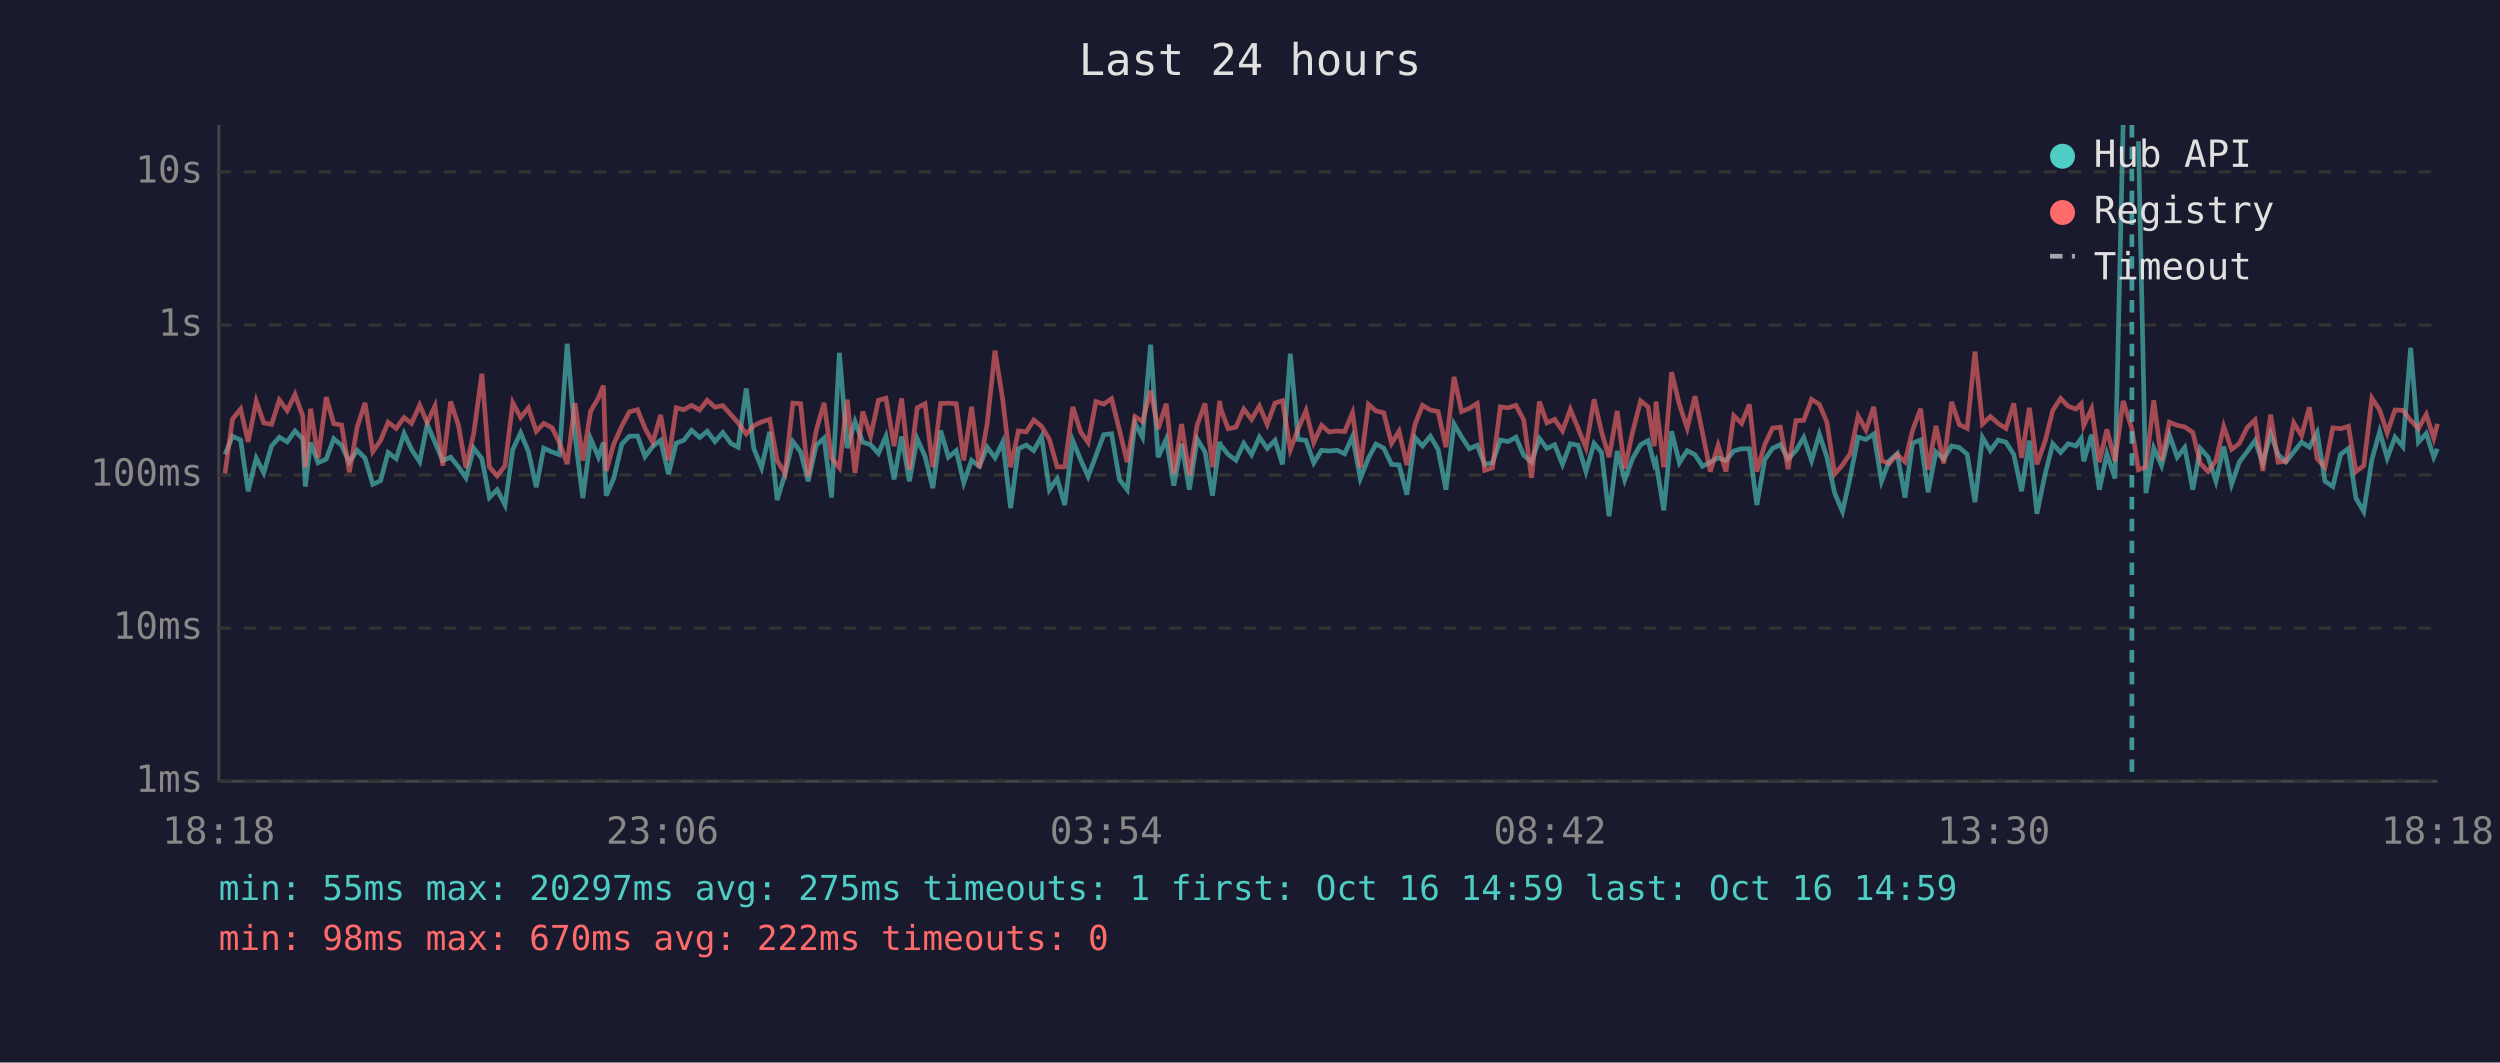
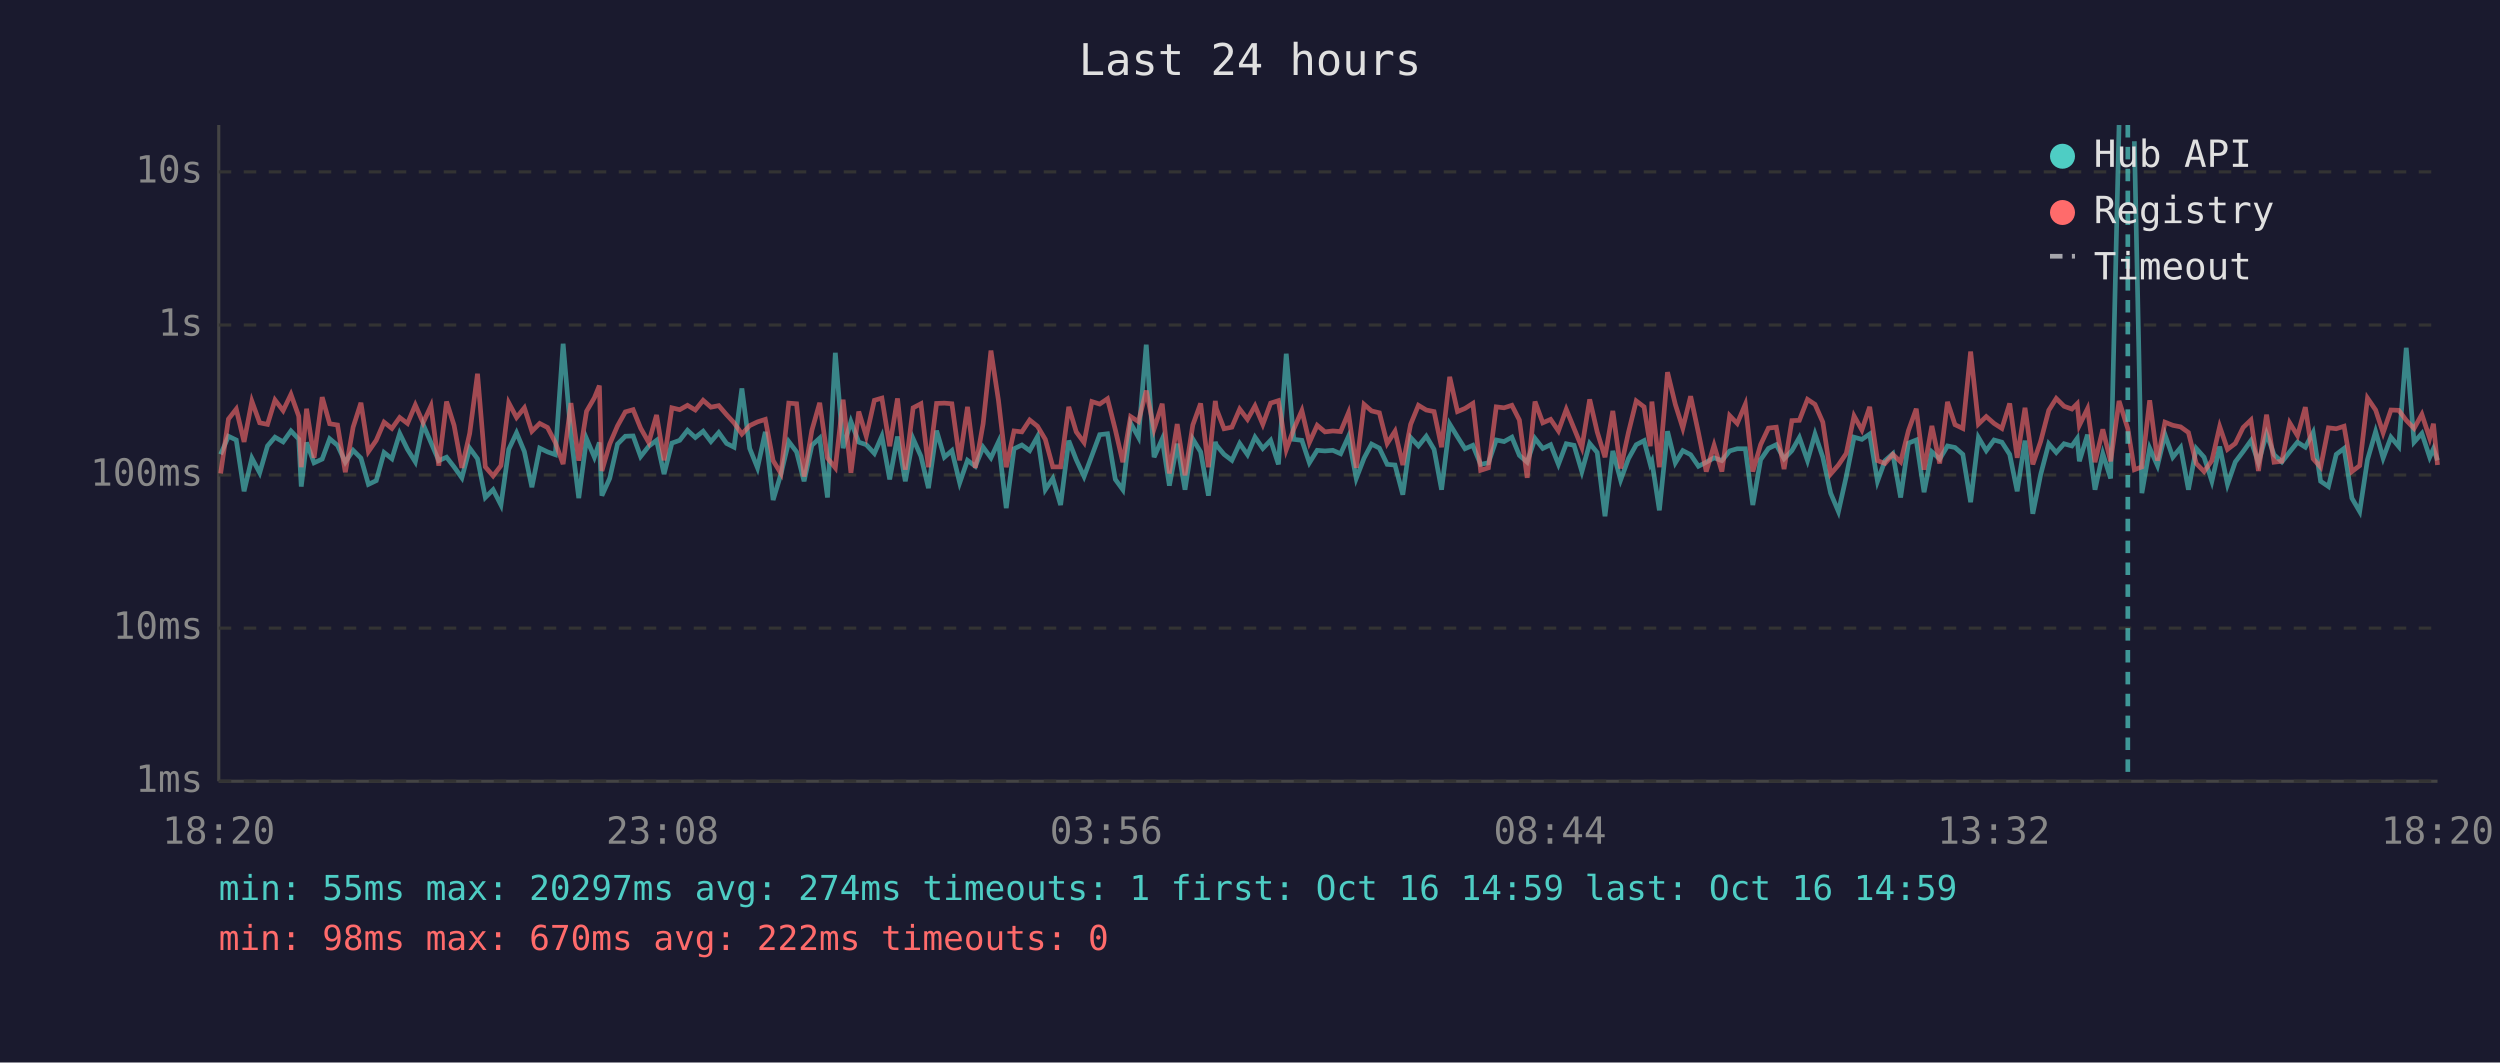
<svg xmlns="http://www.w3.org/2000/svg" viewBox="0 0 800 340" font-family="monospace" font-size="12">
  <rect width="800" height="340" fill="#1a1a2e" />
  <text x="400" y="24" fill="#e0e0e0" font-size="14" text-anchor="middle">Last 24 hours</text>
  <line x1="70" y1="40" x2="70" y2="250" stroke="#444" stroke-width="1" />
  <line x1="70" y1="250" x2="780" y2="250" stroke="#444" stroke-width="1" />
  <line x1="70" y1="250" x2="780" y2="250" stroke="#333" stroke-width="1" stroke-dasharray="4" />
  <text x="65" y="250" fill="#888" text-anchor="end" dominant-baseline="middle">1ms</text>
  <line x1="70" y1="201" x2="780" y2="201" stroke="#333" stroke-width="1" stroke-dasharray="4" />
  <text x="65" y="201" fill="#888" text-anchor="end" dominant-baseline="middle">10ms</text>
  <line x1="70" y1="152" x2="780" y2="152" stroke="#333" stroke-width="1" stroke-dasharray="4" />
  <text x="65" y="152" fill="#888" text-anchor="end" dominant-baseline="middle">100ms</text>
  <line x1="70" y1="104" x2="780" y2="104" stroke="#333" stroke-width="1" stroke-dasharray="4" />
  <text x="65" y="104" fill="#888" text-anchor="end" dominant-baseline="middle">1s</text>
  <line x1="70" y1="55" x2="780" y2="55" stroke="#333" stroke-width="1" stroke-dasharray="4" />
  <text x="65" y="55" fill="#888" text-anchor="end" dominant-baseline="middle">10s</text>
-   <text x="70" y="270" fill="#888" text-anchor="middle">18:18</text>
-   <text x="212" y="270" fill="#888" text-anchor="middle">23:06</text>
-   <text x="354" y="270" fill="#888" text-anchor="middle">03:54</text>
-   <text x="496" y="270" fill="#888" text-anchor="middle">08:42</text>
-   <text x="638" y="270" fill="#888" text-anchor="middle">13:30</text>
-   <text x="780" y="270" fill="#888" text-anchor="middle">18:18</text>
-   <polyline points="72.0,145.4 74.4,139.6 77.0,140.8 79.4,157.2 82.0,146.6 84.4,151.3 86.9,142.7 89.4,139.9 91.9,141.4 94.4,137.9 96.9,140.5 97.7,155.7 99.4,141.6 101.8,148.1 104.4,146.9 106.8,140.4 109.3,142.5 111.8,147.9 114.3,144.1 116.8,146.6 119.3,155.0 121.8,153.8 124.2,144.8 126.8,146.8 129.3,138.7 131.7,143.8 134.3,147.8 136.7,135.8 139.2,141.6 141.7,147.4 144.2,146.3 146.7,149.4 149.1,152.9 151.6,143.4 154.2,146.8 156.6,159.2 159.1,156.7 161.6,161.6 164.1,143.8 166.6,138.5 169.1,144.5 171.6,155.9 174.0,143.4 176.6,144.6 179.0,145.5 181.5,110.0 184.0,139.4 186.5,159.4 189.0,140.4 191.5,146.3 193.1,141.6 194.0,158.6 196.4,153.1 199.0,142.1 201.4,139.6 204.0,139.5 206.4,146.1 208.9,142.8 211.4,140.9 213.9,151.7 216.4,141.8 218.8,140.9 221.3,137.7 223.9,140.0 226.3,138.0 228.8,141.3 231.3,138.4 233.9,141.9 236.2,143.1 238.8,124.3 241.2,143.5 243.7,149.7 246.3,138.2 248.7,160.0 251.2,151.7 253.7,141.3 256.2,144.6 258.6,154.0 261.2,142.5 263.7,140.2 266.1,159.2 268.6,112.9 271.1,143.4 273.6,134.9 276.1,141.5 278.6,142.3 281.1,145.1 283.5,139.6 286.1,153.4 288.5,139.7 291.0,154.0 293.5,140.4 296.0,146.0 298.5,156.2 301.0,137.8 303.5,146.3 306.0,144.2 308.4,154.5 310.9,147.3 313.4,149.2 315.9,143.1 318.4,146.5 320.9,141.4 323.4,162.6 325.9,143.6 328.4,142.4 330.8,144.2 333.3,139.7 335.8,156.7 338.3,153.1 340.7,161.6 343.3,141.0 345.8,147.1 348.2,152.5 350.7,145.8 353.2,139.1 355.7,138.8 358.2,153.4 360.7,156.7 363.2,135.4 365.6,139.9 368.2,110.3 370.6,146.3 373.2,140.5 375.6,155.4 378.1,142.0 380.6,156.7 383.1,140.5 385.6,144.6 388.0,158.6 390.3,141.4 390.6,142.4 393.0,145.4 395.5,147.3 398.0,141.9 400.5,145.5 403.0,139.9 405.5,143.5 408.0,140.9 410.4,148.6 412.9,113.2 415.4,140.6 417.9,140.9 420.4,148.1 422.9,144.1 425.3,144.3 427.9,144.1 430.3,145.2 432.8,139.7 435.3,153.1 437.9,146.6 440.3,142.1 442.8,143.4 445.3,148.6 447.7,148.8 450.2,158.3 452.8,140.0 455.2,142.7 457.7,139.6 460.2,143.8 462.7,156.7 465.3,135.7 467.7,139.8 470.2,143.6 472.7,142.5 475.1,148.6 477.6,148.1 480.1,140.8 482.6,141.3 485.1,139.9 487.6,145.7 490.1,147.9 492.6,140.3 495.0,143.5 497.5,142.3 500.0,148.6 502.5,142.0 505.0,142.5 507.5,150.9 510.1,141.9 512.5,144.8 514.9,165.2 517.5,144.3 519.9,153.6 522.4,146.8 525.0,142.3 527.4,141.0 529.4,148.6 529.9,147.6 532.4,163.3 534.9,138.0 537.4,148.1 539.9,144.2 542.4,145.5 544.8,149.2 547.3,147.9 549.8,146.5 552.3,147.4 554.8,144.3 557.3,143.6 559.8,143.6 562.2,161.6 564.7,147.1 567.2,143.5 569.7,142.3 572.2,146.8 574.7,144.2 577.2,140.0 579.7,147.4 582.2,138.9 584.6,146.3 587.1,157.8 589.6,163.7 592.1,152.5 594.6,139.9 597.1,140.6 599.6,138.9 602.1,154.0 604.6,147.4 607.1,145.2 609.6,159.2 612.0,141.8 614.6,140.8 617.0,157.5 619.5,144.6 622.0,146.9 624.5,142.7 627.0,143.2 629.5,145.4 632.0,160.7 634.4,140.0 636.9,144.2 639.4,140.8 641.9,141.5 644.4,145.4 646.9,157.2 649.4,141.0 651.8,164.4 654.4,151.9 656.9,142.0 659.4,144.8 661.8,142.0 664.3,142.7 666.0,140.3 666.8,147.6 669.3,139.1 671.8,156.7 674.2,145.2 676.8,153.1 679.4,40.0" fill="none" stroke="#4ecdc4" stroke-width="1.5" opacity="0.6" />
-   <polyline points="684.3,45.2 686.7,157.8 689.2,143.4 691.7,149.0 694.2,139.1 696.7,146.3 699.1,143.2 701.7,156.7 704.1,143.5 706.6,146.3 709.1,154.0 711.6,142.9 714.1,155.0 716.6,147.8 719.1,144.5 721.6,141.0 724.1,148.1 726.6,138.8 729.0,145.5 731.5,147.8 734.0,144.6 736.5,141.5 739.0,143.1 741.5,138.4 744.0,154.0 746.5,155.7 749.0,145.4 751.5,143.5 753.9,159.4 756.4,163.7 759.0,147.1 761.5,138.1 763.9,146.6 766.4,139.9 768.9,142.9 771.4,111.3 773.9,141.5 776.4,138.7 778.8,146.3 780.0,143.6" fill="none" stroke="#4ecdc4" stroke-width="1.5" opacity="0.6" />
-   <polyline points="72.0,151.5 74.4,134.1 77.0,130.9 79.4,141.4 82.0,128.4 84.4,135.3 86.9,135.8 89.4,128.0 91.9,131.4 94.4,126.2 96.9,133.2 97.7,149.5 99.4,130.8 101.8,146.5 104.4,127.1 106.8,135.6 109.3,136.0 111.8,151.1 114.3,136.7 116.8,128.9 119.3,144.5 121.8,140.9 124.2,135.1 126.8,137.1 129.3,133.6 131.7,135.5 134.3,129.6 136.7,135.3 139.2,129.9 141.7,149.0 144.2,128.5 146.7,136.1 149.1,149.7 151.6,138.7 154.2,119.6 156.6,149.4 159.1,152.3 161.6,149.0 164.1,128.9 166.6,133.6 169.1,130.5 171.6,138.0 174.0,135.5 176.6,136.8 179.0,141.6 181.5,148.5 184.0,129.0 186.5,147.4 189.0,131.6 191.5,127.3 193.1,123.4 194.0,150.7 196.4,142.1 199.0,136.3 201.4,131.8 204.0,131.1 206.4,137.0 208.9,141.6 211.4,132.8 213.9,147.3 216.4,130.5 218.8,131.1 221.3,129.7 223.9,131.2 226.3,128.1 228.8,130.3 231.3,129.8 233.9,132.7 236.2,135.3 238.8,138.9 241.2,136.2 243.7,135.0 246.3,134.2 248.7,147.4 251.2,151.5 253.7,129.0 256.2,129.2 258.6,152.5 261.2,137.7 263.7,128.9 266.1,146.6 268.6,149.7 271.1,127.9 273.6,151.3 276.1,131.7 278.6,139.6 281.1,128.1 283.5,127.4 286.1,142.8 288.5,127.5 291.0,150.3 293.5,130.5 296.0,129.2 298.5,149.5 301.0,129.1 303.5,129.0 306.0,129.2 308.4,147.3 310.9,130.2 313.4,149.7 315.9,135.6 318.4,112.2 320.9,128.1 323.4,149.5 325.9,137.9 328.4,138.2 330.8,134.4 333.3,136.4 335.8,140.6 338.3,149.4 340.7,149.4 343.3,130.2 345.8,138.2 348.2,141.6 350.7,128.5 353.2,129.3 355.7,127.6 358.2,137.5 360.7,147.9 363.2,133.3 365.6,134.9 368.2,125.0 370.6,137.3 373.2,129.2 375.6,151.5 378.1,135.7 380.6,152.1 383.1,136.0 385.6,129.1 388.0,149.5 390.3,128.3 390.6,130.7 393.0,137.2 395.5,136.7 398.0,130.9 400.5,134.2 403.0,129.9 405.5,135.8 408.0,129.0 410.4,128.2 412.9,143.9 415.4,137.3 417.9,131.4 420.4,141.6 422.9,136.1 425.3,138.2 427.9,137.9 430.3,138.1 432.8,132.1 435.3,149.7 437.9,129.4 440.3,131.5 442.8,132.1 445.3,141.9 447.7,138.0 450.2,148.8 452.8,135.8 455.2,129.7 457.7,131.2 460.2,131.7 462.7,143.1 465.3,120.6 467.7,131.7 470.2,130.7 472.7,129.1 475.1,150.5 477.6,149.7 480.1,130.2 482.6,130.5 485.1,129.7 487.6,134.4 490.1,152.9 492.6,128.5 495.0,135.3 497.5,134.2 500.0,137.9 502.5,131.0 505.0,137.1 507.5,143.2 510.1,127.8 512.5,138.2 514.9,146.3 517.5,131.5 519.9,149.9 522.4,138.4 525.0,128.3 527.4,130.2 529.4,142.8 529.9,128.5 532.4,149.5 534.9,119.1 537.4,129.4 539.9,137.0 542.4,126.8 544.8,138.5 547.3,150.9 549.8,142.5 552.3,150.9 554.8,133.0 557.3,135.5 559.8,129.4 562.2,150.9 564.7,142.3 567.2,137.0 569.7,136.7 572.2,150.1 574.7,134.6 577.2,134.5 579.7,127.8 582.2,129.4 584.6,135.1 587.1,151.7 589.6,148.8 592.1,145.1 594.6,133.1 597.1,137.6 599.6,130.2 602.1,147.4 604.6,148.3 607.1,145.4 609.6,147.8 612.0,137.8 614.6,130.8 617.0,150.3 619.5,136.3 622.0,148.3 624.5,128.6 627.0,135.9 629.5,137.1 632.0,112.5 634.4,135.7 636.9,133.3 639.4,135.5 641.9,137.1 644.4,129.1 646.9,146.5 649.4,130.5 651.8,148.6 654.4,141.3 656.9,131.3 659.4,127.5 661.8,130.0 664.3,130.9 666.0,129.2 666.8,136.1 669.3,130.8 671.8,147.9 674.2,137.4 676.8,147.6 679.4,128.3 682.2,137.2 684.3,150.3 686.7,149.4 689.2,128.1 691.7,147.4 694.2,135.1 696.7,136.1 699.1,136.6 701.7,138.4 704.1,148.3 706.6,150.9 709.1,147.4 711.6,136.5 714.1,143.8 716.6,141.9 719.1,136.8 721.6,134.4 724.1,150.7 726.6,132.7 729.0,147.9 731.5,147.6 734.0,135.3 736.5,139.4 739.0,130.3 741.5,146.8 744.0,149.5 746.5,136.9 749.0,137.2 751.5,136.4 753.9,150.9 756.4,149.0 759.0,127.4 761.5,131.2 763.9,138.5 766.4,131.2 768.9,131.3 771.4,134.5 773.9,137.1 776.4,132.6 778.8,140.2 780.0,135.6" fill="none" stroke="#ff6b6b" stroke-width="1.5" opacity="0.6" />
-   <line x1="682.2" y1="40" x2="682.2" y2="250" stroke="#4ecdc4" stroke-width="1.5" stroke-dasharray="4,3" opacity="0.7" />
+   <text x="70" y="270" fill="#888" text-anchor="middle">18:20</text>
+   <text x="212" y="270" fill="#888" text-anchor="middle">23:08</text>
+   <text x="354" y="270" fill="#888" text-anchor="middle">03:56</text>
+   <text x="496" y="270" fill="#888" text-anchor="middle">08:44</text>
+   <text x="638" y="270" fill="#888" text-anchor="middle">13:32</text>
+   <text x="780" y="270" fill="#888" text-anchor="middle">18:20</text>
+   <polyline points="70.6,145.4 73.1,139.6 75.6,140.8 78.1,157.2 80.6,146.6 83.1,151.3 85.6,142.7 88.0,139.9 90.6,141.4 93.1,137.9 95.6,140.5 96.4,155.7 98.1,141.6 100.5,148.1 103.1,146.9 105.5,140.4 108.0,142.5 110.5,147.9 113.0,144.1 115.5,146.6 117.9,155.0 120.4,153.8 122.9,144.8 125.4,146.8 127.9,138.7 130.4,143.8 132.9,147.8 135.4,135.8 137.9,141.6 140.4,147.4 142.9,146.3 145.3,149.4 147.8,152.9 150.3,143.4 152.8,146.8 155.3,159.2 157.8,156.7 160.3,161.6 162.8,143.8 165.3,138.5 167.8,144.5 170.2,155.9 172.7,143.4 175.2,144.6 177.7,145.5 180.2,110.0 182.7,139.4 185.2,159.4 187.7,140.4 190.2,146.3 191.8,141.6 192.6,158.6 195.1,153.1 197.6,142.1 200.1,139.6 202.6,139.5 205.0,146.1 207.6,142.8 210.1,140.9 212.5,151.7 215.0,141.8 217.5,140.9 220.0,137.7 222.5,140.0 225.0,138.0 227.5,141.3 230.0,138.4 232.5,141.9 234.9,143.1 237.4,124.3 239.9,143.5 242.4,149.7 244.9,138.2 247.4,160.0 249.9,151.7 252.4,141.3 254.9,144.6 257.3,154.0 259.8,142.5 262.3,140.2 264.8,159.2 267.3,112.9 269.8,143.4 272.3,134.9 274.8,141.5 277.2,142.3 279.8,145.1 282.2,139.6 284.7,153.4 287.2,139.7 289.7,154.0 292.2,140.4 294.7,146.0 297.1,156.2 299.7,137.8 302.2,146.3 304.6,144.2 307.1,154.5 309.6,147.3 312.1,149.2 314.6,143.1 317.1,146.5 319.5,141.4 322.0,162.6 324.5,143.6 327.0,142.4 329.5,144.2 332.0,139.7 334.5,156.7 336.9,153.1 339.4,161.6 342.0,141.0 344.4,147.1 346.9,152.5 349.4,145.8 351.9,139.1 354.4,138.8 356.9,153.4 359.3,156.7 361.8,135.4 364.3,139.9 366.8,110.3 369.3,146.3 371.9,140.5 374.2,155.4 376.7,142.0 379.2,156.7 381.7,140.5 384.2,144.6 386.7,158.6 388.9,141.4 389.2,142.4 391.7,145.4 394.2,147.3 396.7,141.9 399.2,145.5 401.6,139.9 404.1,143.5 406.6,140.9 409.1,148.6 411.6,113.2 414.0,140.6 416.6,140.9 419.0,148.1 421.5,144.1 424.0,144.3 426.5,144.1 429.0,145.2 431.5,139.7 434.0,153.1 436.5,146.6 438.9,142.1 441.4,143.4 443.9,148.6 446.4,148.8 448.9,158.3 451.4,140.0 453.9,142.7 456.4,139.6 458.9,143.8 461.3,156.7 463.9,135.7 466.4,139.8 468.8,143.6 471.3,142.5 473.8,148.6 476.3,148.1 478.8,140.8 481.3,141.3 483.8,139.9 486.2,145.7 488.7,147.9 491.2,140.3 493.7,143.5 496.2,142.3 498.7,148.6 501.2,142.0 503.7,142.5 506.2,150.9 508.7,141.9 511.1,144.8 513.6,165.2 516.1,144.3 518.6,153.6 521.1,146.8 523.6,142.3 526.1,141.0 528.1,148.6 528.6,147.6 531.0,163.3 533.6,138.0 536.1,148.1 538.5,144.2 541.0,145.5 543.5,149.2 546.0,147.9 548.5,146.5 551.0,147.4 553.5,144.3 555.9,143.6 558.5,143.6 560.9,161.6 563.4,147.1 565.9,143.5 568.4,142.3 570.9,146.8 573.4,144.2 575.8,140.0 578.4,147.4 580.8,138.9 583.3,146.3 585.8,157.8 588.3,163.7 590.8,152.5 593.3,139.9 595.8,140.6 598.3,138.9 600.8,154.0 603.2,147.4 605.7,145.2 608.2,159.2 610.7,141.8 613.2,140.8 615.7,157.5 618.2,144.6 620.7,146.9 623.2,142.7 625.6,143.2 628.1,145.4 630.6,160.7 633.1,140.0 635.6,144.2 638.1,140.8 640.6,141.5 643.1,145.4 645.5,157.2 648.0,141.0 650.5,164.4 653.0,151.9 655.6,142.0 658.0,144.8 660.5,142.0 663.0,142.7 664.7,140.3 665.4,147.6 668.0,139.1 670.4,156.7 672.9,145.2 675.4,153.1 678.1,40.0" fill="none" stroke="#4ecdc4" stroke-width="1.5" opacity="0.6" />
+   <polyline points="683.0,45.2 685.4,157.8 687.9,143.4 690.4,149.0 692.8,139.1 695.3,146.3 697.8,143.2 700.3,156.7 702.8,143.5 705.3,146.3 707.8,154.0 710.3,142.9 712.8,155.0 715.3,147.8 717.8,144.5 720.3,141.0 722.7,148.1 725.3,138.8 727.7,145.5 730.2,147.8 732.7,144.6 735.2,141.5 737.7,143.1 740.2,138.4 742.6,154.0 745.1,155.7 747.6,145.4 750.1,143.5 752.6,159.4 755.1,163.7 757.6,147.1 760.2,138.1 762.6,146.6 765.1,139.9 767.6,142.9 770.0,111.3 772.5,141.5 775.0,138.7 777.5,146.3 778.7,143.6 780.0,147.3" fill="none" stroke="#4ecdc4" stroke-width="1.5" opacity="0.6" />
+   <polyline points="70.6,151.5 73.1,134.1 75.6,130.9 78.1,141.4 80.6,128.4 83.1,135.3 85.6,135.8 88.0,128.0 90.6,131.4 93.1,126.2 95.6,133.2 96.4,149.5 98.1,130.8 100.5,146.5 103.1,127.1 105.5,135.6 108.0,136.0 110.5,151.1 113.0,136.7 115.5,128.9 117.9,144.5 120.4,140.9 122.9,135.1 125.4,137.1 127.9,133.6 130.4,135.5 132.9,129.6 135.4,135.3 137.9,129.9 140.4,149.0 142.9,128.5 145.3,136.1 147.8,149.7 150.3,138.7 152.8,119.6 155.3,149.4 157.8,152.3 160.3,149.0 162.8,128.9 165.3,133.6 167.8,130.5 170.2,138.0 172.7,135.5 175.2,136.8 177.7,141.6 180.2,148.5 182.7,129.0 185.2,147.4 187.7,131.6 190.2,127.3 191.8,123.4 192.6,150.7 195.1,142.1 197.6,136.3 200.1,131.8 202.6,131.1 205.0,137.0 207.6,141.6 210.1,132.8 212.5,147.3 215.0,130.5 217.5,131.1 220.0,129.7 222.5,131.2 225.0,128.1 227.5,130.3 230.0,129.8 232.5,132.7 234.9,135.3 237.4,138.9 239.9,136.2 242.4,135.0 244.9,134.2 247.4,147.4 249.9,151.5 252.4,129.0 254.9,129.2 257.3,152.5 259.8,137.7 262.3,128.9 264.8,146.6 267.3,149.7 269.8,127.9 272.3,151.3 274.8,131.7 277.2,139.6 279.8,128.1 282.2,127.4 284.7,142.8 287.2,127.5 289.7,150.3 292.2,130.5 294.7,129.2 297.1,149.5 299.7,129.1 302.2,129.0 304.6,129.2 307.1,147.3 309.6,130.2 312.1,149.7 314.6,135.6 317.1,112.2 319.5,128.1 322.0,149.5 324.5,137.9 327.0,138.2 329.5,134.4 332.0,136.4 334.5,140.6 336.9,149.4 339.4,149.4 342.0,130.2 344.4,138.2 346.9,141.6 349.4,128.5 351.9,129.3 354.4,127.6 356.9,137.5 359.3,147.9 361.8,133.3 364.3,134.9 366.8,125.0 369.3,137.3 371.9,129.2 374.2,151.5 376.7,135.7 379.2,152.1 381.7,136.0 384.2,129.1 386.7,149.5 388.9,128.3 389.2,130.7 391.7,137.2 394.2,136.7 396.7,130.9 399.2,134.2 401.6,129.9 404.1,135.8 406.6,129.0 409.1,128.2 411.6,143.9 414.0,137.3 416.6,131.4 419.0,141.6 421.5,136.1 424.0,138.2 426.5,137.9 429.0,138.1 431.5,132.1 434.0,149.7 436.5,129.4 438.9,131.5 441.4,132.1 443.9,141.9 446.4,138.0 448.9,148.8 451.4,135.8 453.9,129.7 456.4,131.2 458.9,131.7 461.3,143.1 463.9,120.6 466.4,131.7 468.8,130.7 471.3,129.1 473.8,150.5 476.3,149.7 478.8,130.2 481.3,130.5 483.8,129.7 486.2,134.4 488.7,152.9 491.2,128.5 493.7,135.3 496.2,134.2 498.7,137.9 501.2,131.0 503.7,137.1 506.2,143.2 508.7,127.8 511.1,138.2 513.6,146.3 516.1,131.5 518.6,149.9 521.1,138.4 523.6,128.3 526.1,130.2 528.1,142.8 528.6,128.5 531.0,149.5 533.6,119.1 536.1,129.4 538.5,137.0 541.0,126.8 543.5,138.5 546.0,150.9 548.5,142.5 551.0,150.9 553.5,133.0 555.9,135.5 558.5,129.4 560.9,150.9 563.4,142.3 565.9,137.0 568.4,136.7 570.9,150.1 573.4,134.6 575.8,134.5 578.4,127.8 580.8,129.4 583.3,135.1 585.8,151.7 588.3,148.8 590.8,145.1 593.3,133.1 595.8,137.6 598.3,130.2 600.8,147.4 603.2,148.3 605.7,145.4 608.2,147.8 610.7,137.8 613.2,130.8 615.7,150.3 618.2,136.3 620.7,148.3 623.2,128.6 625.6,135.9 628.1,137.1 630.6,112.5 633.1,135.7 635.6,133.3 638.1,135.5 640.6,137.1 643.1,129.1 645.5,146.5 648.0,130.5 650.5,148.6 653.0,141.3 655.6,131.3 658.0,127.5 660.5,130.0 663.0,130.9 664.7,129.2 665.4,136.1 668.0,130.8 670.4,147.9 672.9,137.4 675.4,147.6 678.1,128.3 680.9,137.2 683.0,150.3 685.4,149.4 687.9,128.1 690.4,147.4 692.8,135.1 695.3,136.1 697.8,136.6 700.3,138.4 702.8,148.3 705.3,150.9 707.8,147.4 710.3,136.5 712.8,143.8 715.3,141.9 717.8,136.8 720.3,134.4 722.7,150.7 725.3,132.7 727.7,147.9 730.2,147.6 732.7,135.3 735.2,139.4 737.7,130.3 740.2,146.8 742.6,149.5 745.1,136.9 747.6,137.2 750.1,136.4 752.6,150.9 755.1,149.0 757.6,127.4 760.2,131.2 762.6,138.5 765.1,131.2 767.6,131.3 770.0,134.5 772.5,137.1 775.0,132.6 777.5,140.2 778.7,135.6 780.0,148.8" fill="none" stroke="#ff6b6b" stroke-width="1.5" opacity="0.6" />
+   <line x1="680.9" y1="40" x2="680.9" y2="250" stroke="#4ecdc4" stroke-width="1.5" stroke-dasharray="4,3" opacity="0.7" />
  <circle cx="660" cy="50" r="4" fill="#4ecdc4" />
  <text x="670" y="50" fill="#e0e0e0" dominant-baseline="middle">Hub API</text>
  <circle cx="660" cy="68" r="4" fill="#ff6b6b" />
  <text x="670" y="68" fill="#e0e0e0" dominant-baseline="middle">Registry</text>
  <line x1="656" y1="82" x2="664" y2="82" stroke="#e0e0e0" stroke-width="1.5" stroke-dasharray="4,3" opacity="0.7" />
  <text x="670" y="86" fill="#e0e0e0" dominant-baseline="middle">Timeout</text>
-   <text x="70" y="288" fill="#4ecdc4" font-size="11">min: 55ms  max: 20297ms  avg: 275ms  timeouts: 1  first: Oct 16 14:59  last: Oct 16 14:59</text>
+   <text x="70" y="288" fill="#4ecdc4" font-size="11">min: 55ms  max: 20297ms  avg: 274ms  timeouts: 1  first: Oct 16 14:59  last: Oct 16 14:59</text>
  <text x="70" y="304" fill="#ff6b6b" font-size="11">min: 98ms  max: 670ms  avg: 222ms  timeouts: 0</text>
</svg>
